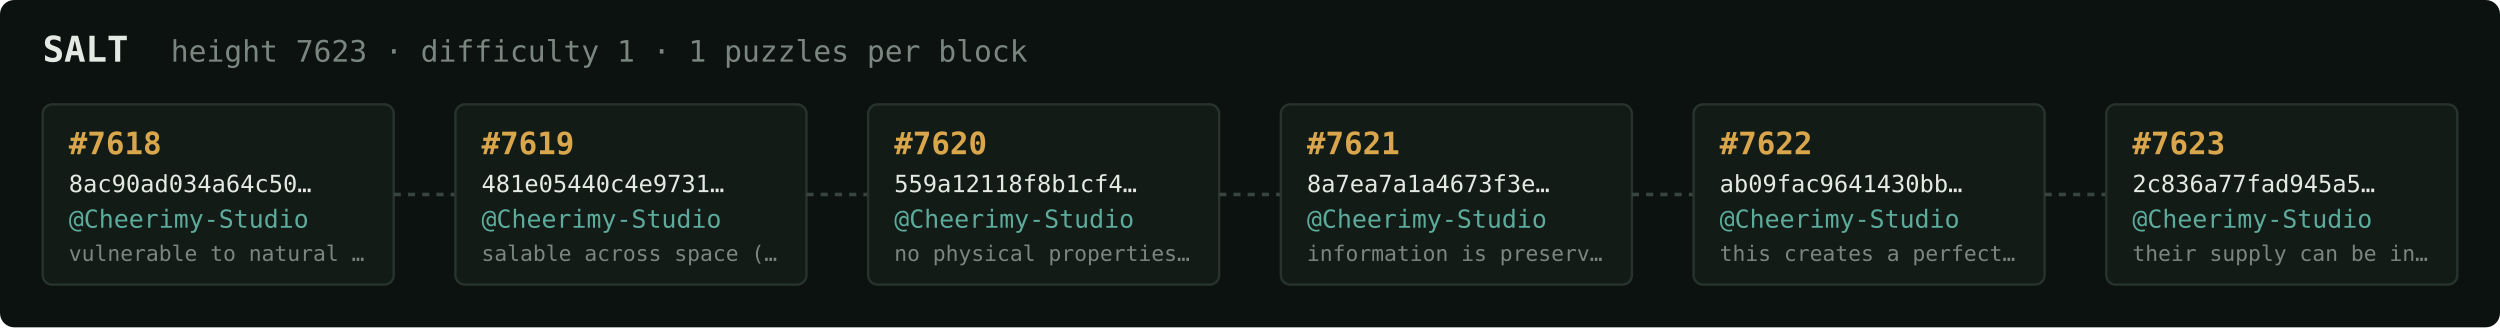
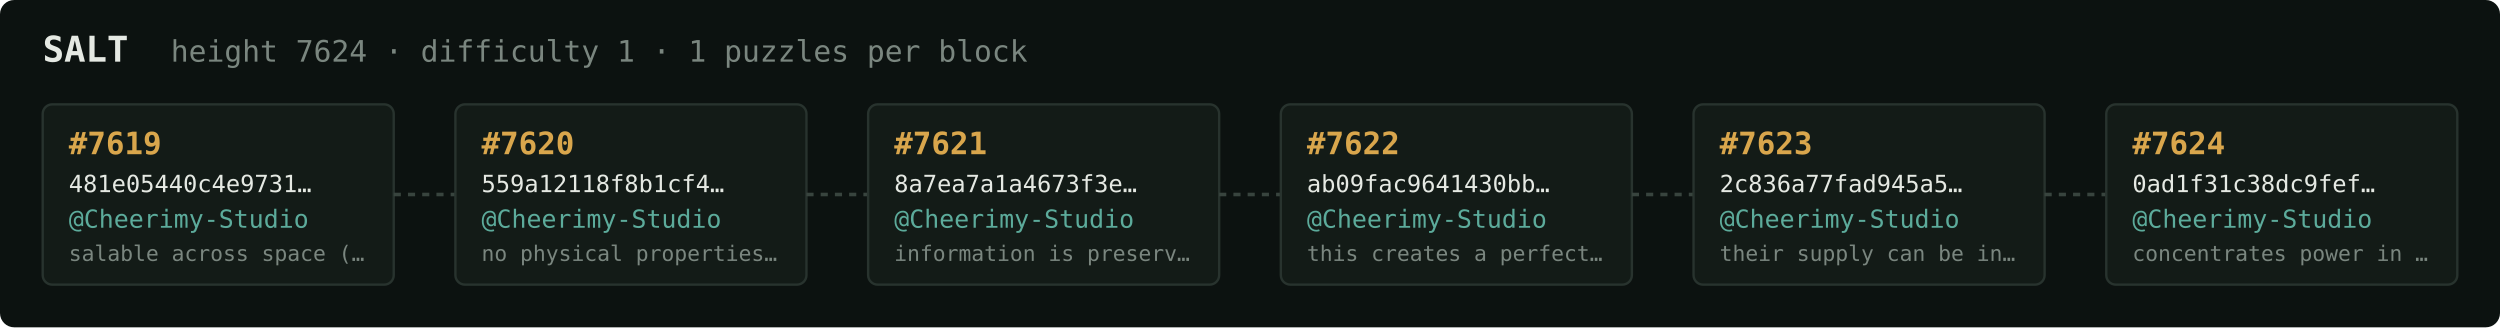
<svg xmlns="http://www.w3.org/2000/svg" width="1054" height="138" viewBox="0 0 1054 138" font-family="ui-monospace,SFMono-Regular,Menlo,monospace">
  <rect fill="#0c1210" width="1054" height="138" rx="6" />
  <text x="18" y="26" fill="#e5e9e3" font-size="15" font-weight="700">SALT</text>
-   <text x="72" y="26" fill="#7a867f" font-size="12.5">height 7623 · difficulty 1 · 1 puzzles per block</text>
+   <text x="72" y="26" fill="#7a867f" font-size="12.5">height 7624 · difficulty 1 · 1 puzzles per block</text>
  <rect x="18" y="44" width="148" height="76" rx="4" fill="#131b17" stroke="#28332e" stroke-width="1" />
-   <text x="29" y="65" fill="#d9a64c" font-size="13" font-weight="700">#7618</text>
-   <text x="29" y="81" fill="#e5e9e3" font-size="10">8ac90ad034a64c50…</text>
+   <text x="29" y="65" fill="#d9a64c" font-size="13" font-weight="700">#7619</text>
+   <text x="29" y="81" fill="#e5e9e3" font-size="10">481e05440c4e9731…</text>
  <text x="29" y="96" fill="#5cab9b" font-size="10.5">@Cheerimy-Studio</text>
-   <text x="29" y="110" fill="#7a867f" font-size="9">vulnerable to natural …</text>
+   <text x="29" y="110" fill="#7a867f" font-size="9">salable across space (…</text>
  <line x1="166" y1="82.0" x2="192" y2="82.0" stroke="#38443e" stroke-width="1.5" stroke-dasharray="3 3" />
  <rect x="192" y="44" width="148" height="76" rx="4" fill="#131b17" stroke="#28332e" stroke-width="1" />
-   <text x="203" y="65" fill="#d9a64c" font-size="13" font-weight="700">#7619</text>
-   <text x="203" y="81" fill="#e5e9e3" font-size="10">481e05440c4e9731…</text>
+   <text x="203" y="65" fill="#d9a64c" font-size="13" font-weight="700">#7620</text>
+   <text x="203" y="81" fill="#e5e9e3" font-size="10">559a12118f8b1cf4…</text>
  <text x="203" y="96" fill="#5cab9b" font-size="10.5">@Cheerimy-Studio</text>
-   <text x="203" y="110" fill="#7a867f" font-size="9">salable across space (…</text>
+   <text x="203" y="110" fill="#7a867f" font-size="9">no physical properties…</text>
  <line x1="340" y1="82.0" x2="366" y2="82.0" stroke="#38443e" stroke-width="1.5" stroke-dasharray="3 3" />
  <rect x="366" y="44" width="148" height="76" rx="4" fill="#131b17" stroke="#28332e" stroke-width="1" />
-   <text x="377" y="65" fill="#d9a64c" font-size="13" font-weight="700">#7620</text>
-   <text x="377" y="81" fill="#e5e9e3" font-size="10">559a12118f8b1cf4…</text>
+   <text x="377" y="65" fill="#d9a64c" font-size="13" font-weight="700">#7621</text>
+   <text x="377" y="81" fill="#e5e9e3" font-size="10">8a7ea7a1a4673f3e…</text>
  <text x="377" y="96" fill="#5cab9b" font-size="10.5">@Cheerimy-Studio</text>
-   <text x="377" y="110" fill="#7a867f" font-size="9">no physical properties…</text>
+   <text x="377" y="110" fill="#7a867f" font-size="9">information is preserv…</text>
  <line x1="514" y1="82.0" x2="540" y2="82.0" stroke="#38443e" stroke-width="1.5" stroke-dasharray="3 3" />
  <rect x="540" y="44" width="148" height="76" rx="4" fill="#131b17" stroke="#28332e" stroke-width="1" />
-   <text x="551" y="65" fill="#d9a64c" font-size="13" font-weight="700">#7621</text>
-   <text x="551" y="81" fill="#e5e9e3" font-size="10">8a7ea7a1a4673f3e…</text>
+   <text x="551" y="65" fill="#d9a64c" font-size="13" font-weight="700">#7622</text>
+   <text x="551" y="81" fill="#e5e9e3" font-size="10">ab09fac9641430bb…</text>
  <text x="551" y="96" fill="#5cab9b" font-size="10.5">@Cheerimy-Studio</text>
-   <text x="551" y="110" fill="#7a867f" font-size="9">information is preserv…</text>
+   <text x="551" y="110" fill="#7a867f" font-size="9">this creates a perfect…</text>
  <line x1="688" y1="82.0" x2="714" y2="82.0" stroke="#38443e" stroke-width="1.5" stroke-dasharray="3 3" />
  <rect x="714" y="44" width="148" height="76" rx="4" fill="#131b17" stroke="#28332e" stroke-width="1" />
-   <text x="725" y="65" fill="#d9a64c" font-size="13" font-weight="700">#7622</text>
-   <text x="725" y="81" fill="#e5e9e3" font-size="10">ab09fac9641430bb…</text>
+   <text x="725" y="65" fill="#d9a64c" font-size="13" font-weight="700">#7623</text>
+   <text x="725" y="81" fill="#e5e9e3" font-size="10">2c836a77fad945a5…</text>
  <text x="725" y="96" fill="#5cab9b" font-size="10.5">@Cheerimy-Studio</text>
-   <text x="725" y="110" fill="#7a867f" font-size="9">this creates a perfect…</text>
+   <text x="725" y="110" fill="#7a867f" font-size="9">their supply can be in…</text>
  <line x1="862" y1="82.0" x2="888" y2="82.0" stroke="#38443e" stroke-width="1.5" stroke-dasharray="3 3" />
  <rect x="888" y="44" width="148" height="76" rx="4" fill="#131b17" stroke="#28332e" stroke-width="1" />
-   <text x="899" y="65" fill="#d9a64c" font-size="13" font-weight="700">#7623</text>
-   <text x="899" y="81" fill="#e5e9e3" font-size="10">2c836a77fad945a5…</text>
+   <text x="899" y="65" fill="#d9a64c" font-size="13" font-weight="700">#7624</text>
+   <text x="899" y="81" fill="#e5e9e3" font-size="10">0ad1f31c38dc9fef…</text>
  <text x="899" y="96" fill="#5cab9b" font-size="10.5">@Cheerimy-Studio</text>
-   <text x="899" y="110" fill="#7a867f" font-size="9">their supply can be in…</text>
+   <text x="899" y="110" fill="#7a867f" font-size="9">concentrates power in …</text>
</svg>
